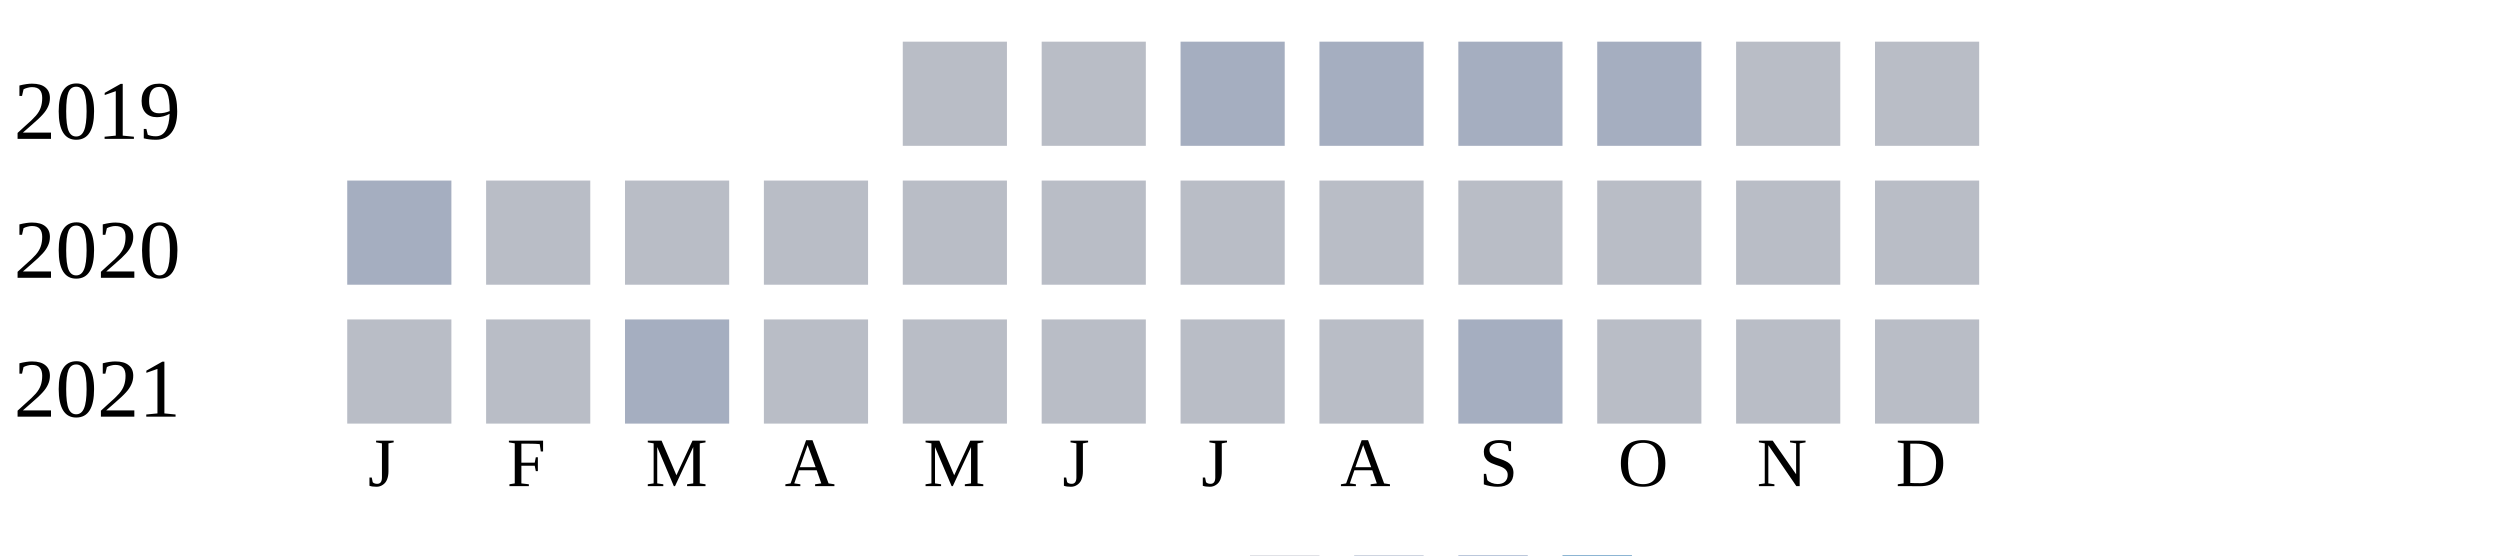
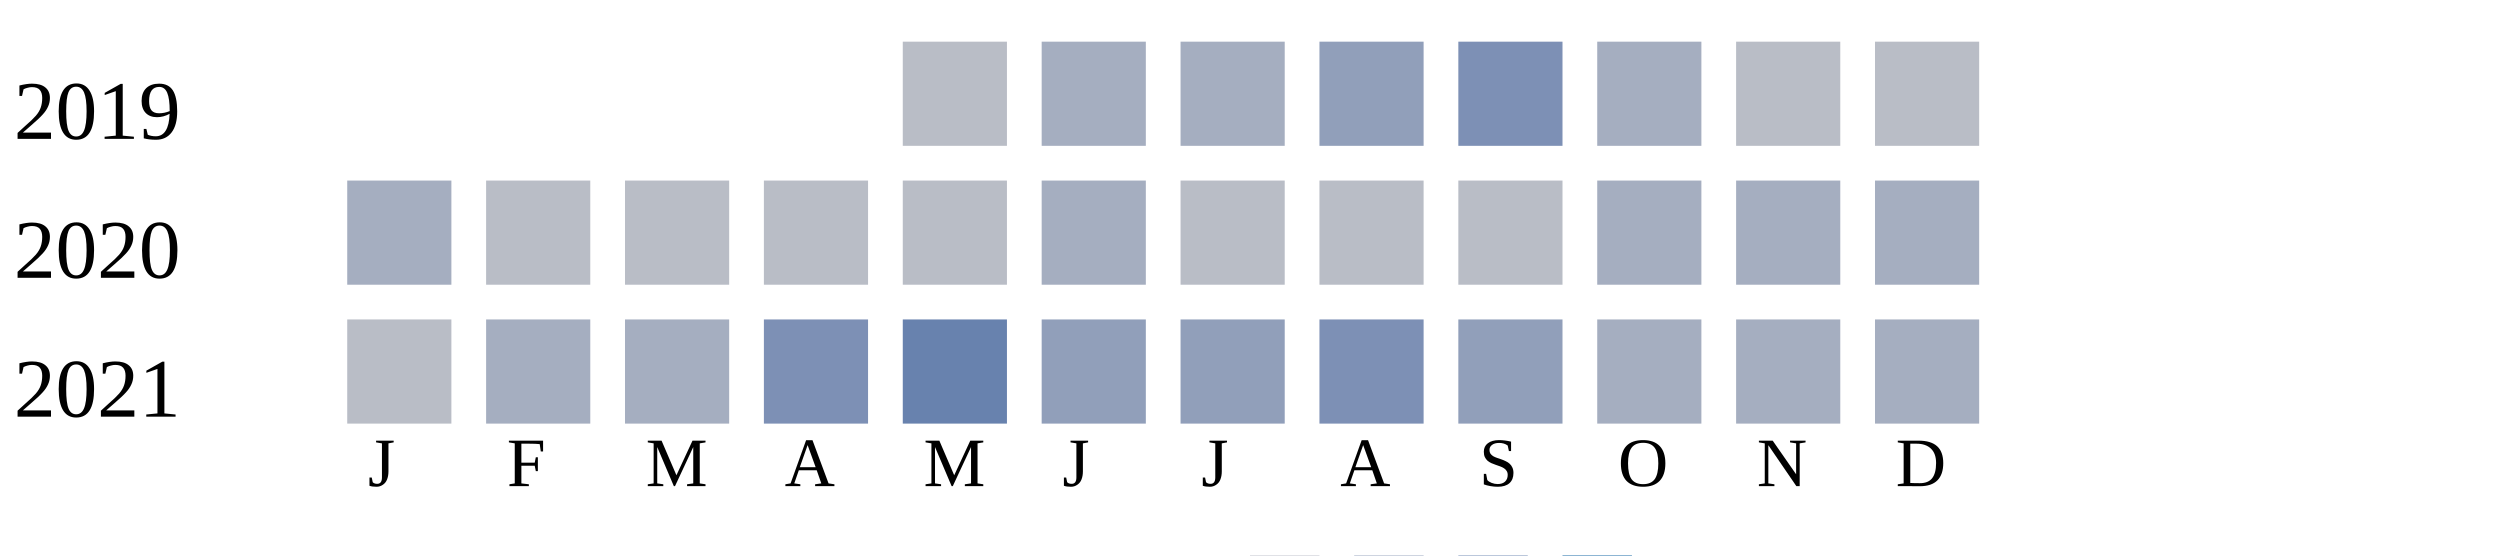
<svg xmlns="http://www.w3.org/2000/svg" width="360" height="80">
  <g transform="translate(0 0)">
    <text x="2" y="20">2019</text>
    <rect x="130" y="6" width="15" height="15" fill="#b9bdc6" />
-     <rect x="150" y="6" width="15" height="15" fill="#b9bdc6" />
+     <rect x="150" y="6" width="15" height="15" fill="#a5aec0" />
    <rect x="170" y="6" width="15" height="15" fill="#a5aec0" />
-     <rect x="190" y="6" width="15" height="15" fill="#a5aec0" />
-     <rect x="210" y="6" width="15" height="15" fill="#a5aec0" />
+     <rect x="190" y="6" width="15" height="15" fill="#919fba" />
+     <rect x="210" y="6" width="15" height="15" fill="#7d90b5" />
    <rect x="230" y="6" width="15" height="15" fill="#a5aec0" />
    <rect x="250" y="6" width="15" height="15" fill="#b9bdc6" />
    <rect x="270" y="6" width="15" height="15" fill="#b9bdc6" />
  </g>
  <g transform="translate(0 20)">
    <text x="2" y="20">2020</text>
    <rect x="50" y="6" width="15" height="15" fill="#a5aec0" />
    <rect x="70" y="6" width="15" height="15" fill="#b9bdc6" />
    <rect x="90" y="6" width="15" height="15" fill="#b9bdc6" />
    <rect x="110" y="6" width="15" height="15" fill="#b9bdc6" />
    <rect x="130" y="6" width="15" height="15" fill="#b9bdc6" />
-     <rect x="150" y="6" width="15" height="15" fill="#b9bdc6" />
+     <rect x="150" y="6" width="15" height="15" fill="#a5aec0" />
    <rect x="170" y="6" width="15" height="15" fill="#b9bdc6" />
    <rect x="190" y="6" width="15" height="15" fill="#b9bdc6" />
    <rect x="210" y="6" width="15" height="15" fill="#b9bdc6" />
-     <rect x="230" y="6" width="15" height="15" fill="#b9bdc6" />
-     <rect x="250" y="6" width="15" height="15" fill="#b9bdc6" />
-     <rect x="270" y="6" width="15" height="15" fill="#b9bdc6" />
+     <rect x="230" y="6" width="15" height="15" fill="#a5aec0" />
+     <rect x="250" y="6" width="15" height="15" fill="#a5aec0" />
+     <rect x="270" y="6" width="15" height="15" fill="#a5aec0" />
  </g>
  <g transform="translate(0 40)">
    <text x="2" y="20">2021</text>
    <rect x="50" y="6" width="15" height="15" fill="#b9bdc6" />
-     <rect x="70" y="6" width="15" height="15" fill="#b9bdc6" />
+     <rect x="70" y="6" width="15" height="15" fill="#a5aec0" />
    <rect x="90" y="6" width="15" height="15" fill="#a5aec0" />
-     <rect x="110" y="6" width="15" height="15" fill="#b9bdc6" />
-     <rect x="130" y="6" width="15" height="15" fill="#b9bdc6" />
-     <rect x="150" y="6" width="15" height="15" fill="#b9bdc6" />
-     <rect x="170" y="6" width="15" height="15" fill="#b9bdc6" />
-     <rect x="190" y="6" width="15" height="15" fill="#b9bdc6" />
-     <rect x="210" y="6" width="15" height="15" fill="#a5aec0" />
-     <rect x="230" y="6" width="15" height="15" fill="#b9bdc6" />
-     <rect x="250" y="6" width="15" height="15" fill="#b9bdc6" />
-     <rect x="270" y="6" width="15" height="15" fill="#b9bdc6" />
+     <rect x="110" y="6" width="15" height="15" fill="#7d90b5" />
+     <rect x="130" y="6" width="15" height="15" fill="#6882ae" />
+     <rect x="150" y="6" width="15" height="15" fill="#919fba" />
+     <rect x="170" y="6" width="15" height="15" fill="#919fba" />
+     <rect x="190" y="6" width="15" height="15" fill="#7d90b5" />
+     <rect x="210" y="6" width="15" height="15" fill="#919fba" />
+     <rect x="230" y="6" width="15" height="15" fill="#a5aec0" />
+     <rect x="250" y="6" width="15" height="15" fill="#a5aec0" />
+     <rect x="270" y="6" width="15" height="15" fill="#a5aec0" />
  </g>
  <text style="font-size: 10px; text-align: center" x="53" y="70">J</text>
  <text style="font-size: 10px; text-align: center" x="73" y="70">F</text>
  <text style="font-size: 10px; text-align: center" x="93" y="70">M</text>
  <text style="font-size: 10px; text-align: center" x="113" y="70">A</text>
  <text style="font-size: 10px; text-align: center" x="133" y="70">M</text>
  <text style="font-size: 10px; text-align: center" x="153" y="70">J</text>
  <text style="font-size: 10px; text-align: center" x="173" y="70">J</text>
  <text style="font-size: 10px; text-align: center" x="193" y="70">A</text>
  <text style="font-size: 10px; text-align: center" x="213" y="70">S</text>
  <text style="font-size: 10px; text-align: center" x="233" y="70">O</text>
  <text style="font-size: 10px; text-align: center" x="253" y="70">N</text>
  <text style="font-size: 10px; text-align: center" x="273" y="70">D</text>
  <text style="font-size: 10px;" x="155" y="89">Less</text>
  <rect fill="#b9bdc6" width="10" height="10" x="180" y="80" />
  <rect fill="#919fba" width="10" height="10" x="195" y="80" />
  <rect fill="#6882ae" width="10" height="10" x="210" y="80" />
  <rect fill="#005a9c" width="10" height="10" x="225" y="80" />
  <text x="240" y="89" style="font-size: 10px;">More</text>
</svg>
